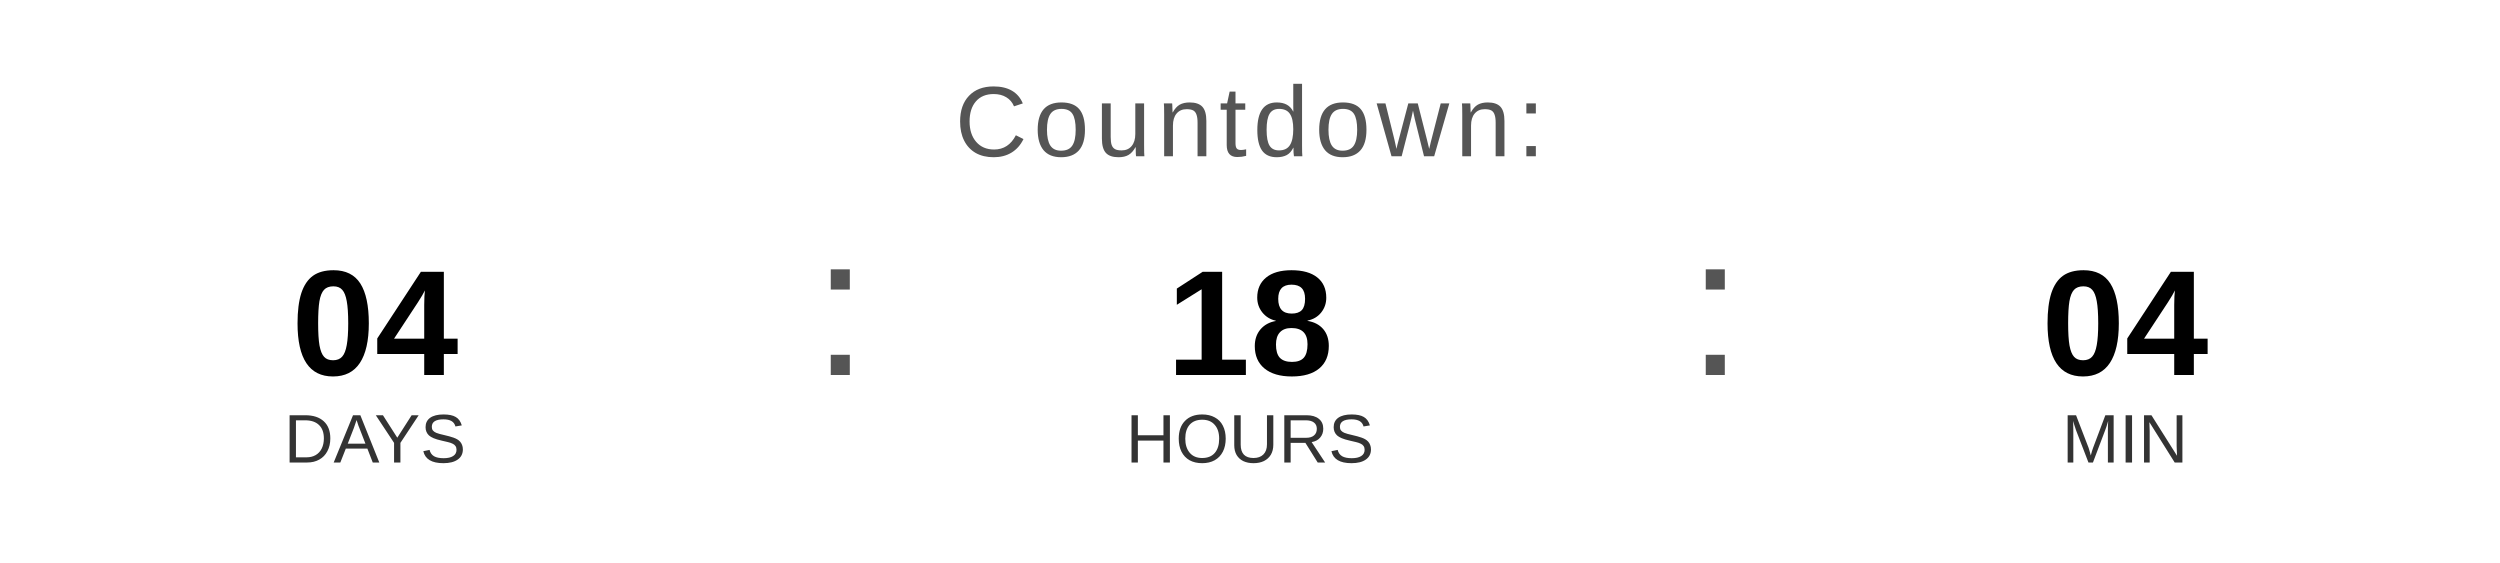
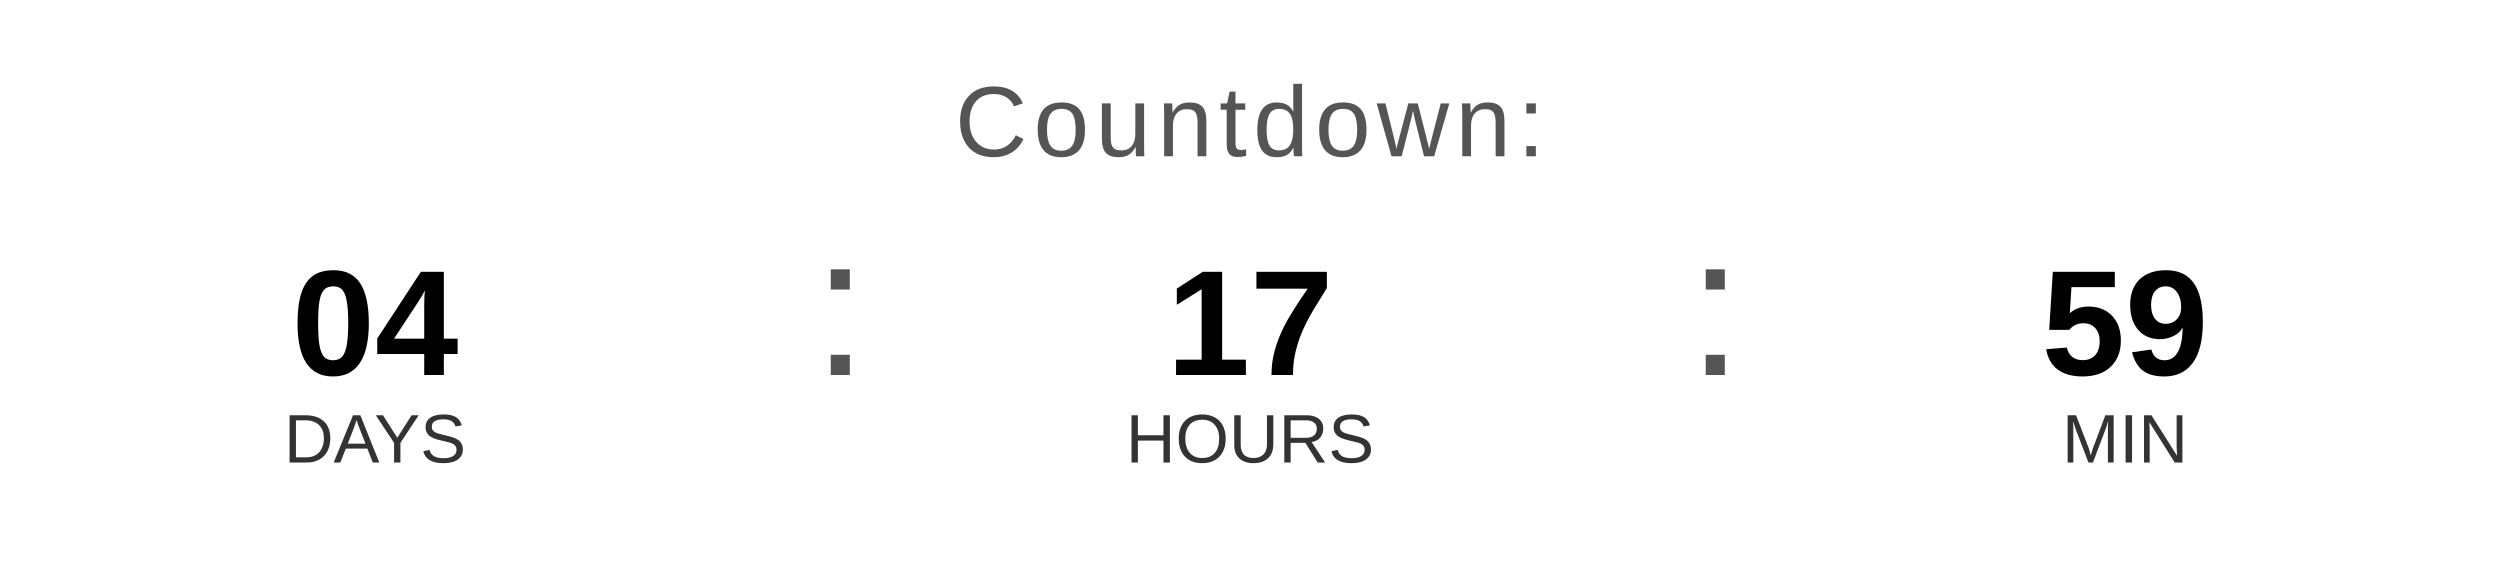
<svg xmlns="http://www.w3.org/2000/svg" width="400" height="90" viewBox="0 0 400 90">
  <text x="200" y="25" font-family="Arial, Helvetica, sans-serif" font-size="16" fill="#555555" text-anchor="middle" letter-spacing="1">
    Countdown:
  </text>
  <text x="60" y="60" font-family="Arial, Helvetica, sans-serif" font-size="24" font-weight="bold" fill="#000000" text-anchor="middle">04</text>
  <text x="60" y="74" font-family="Arial, Helvetica, sans-serif" font-size="11" fill="#333333" text-anchor="middle">DAYS</text>
  <text x="130" y="60" font-family="Arial, sans-serif" font-size="32" fill="#555555">:</text>
-   <text x="200" y="60" font-family="Arial, Helvetica, sans-serif" font-size="24" font-weight="bold" fill="#000000" text-anchor="middle">18</text>
+   <text x="200" y="60" font-family="Arial, Helvetica, sans-serif" font-size="24" font-weight="bold" fill="#000000" text-anchor="middle">17</text>
  <text x="200" y="74" font-family="Arial, Helvetica, sans-serif" font-size="11" fill="#333333" text-anchor="middle">HOURS</text>
  <text x="270" y="60" font-family="Arial, sans-serif" font-size="32" fill="#555555">:</text>
-   <text x="340" y="60" font-family="Arial, Helvetica, sans-serif" font-size="24" font-weight="bold" fill="#000000" text-anchor="middle">04</text>
+   <text x="340" y="60" font-family="Arial, Helvetica, sans-serif" font-size="24" font-weight="bold" fill="#000000" text-anchor="middle">59</text>
  <text x="340" y="74" font-family="Arial, Helvetica, sans-serif" font-size="11" fill="#333333" text-anchor="middle">MIN</text>
</svg>
